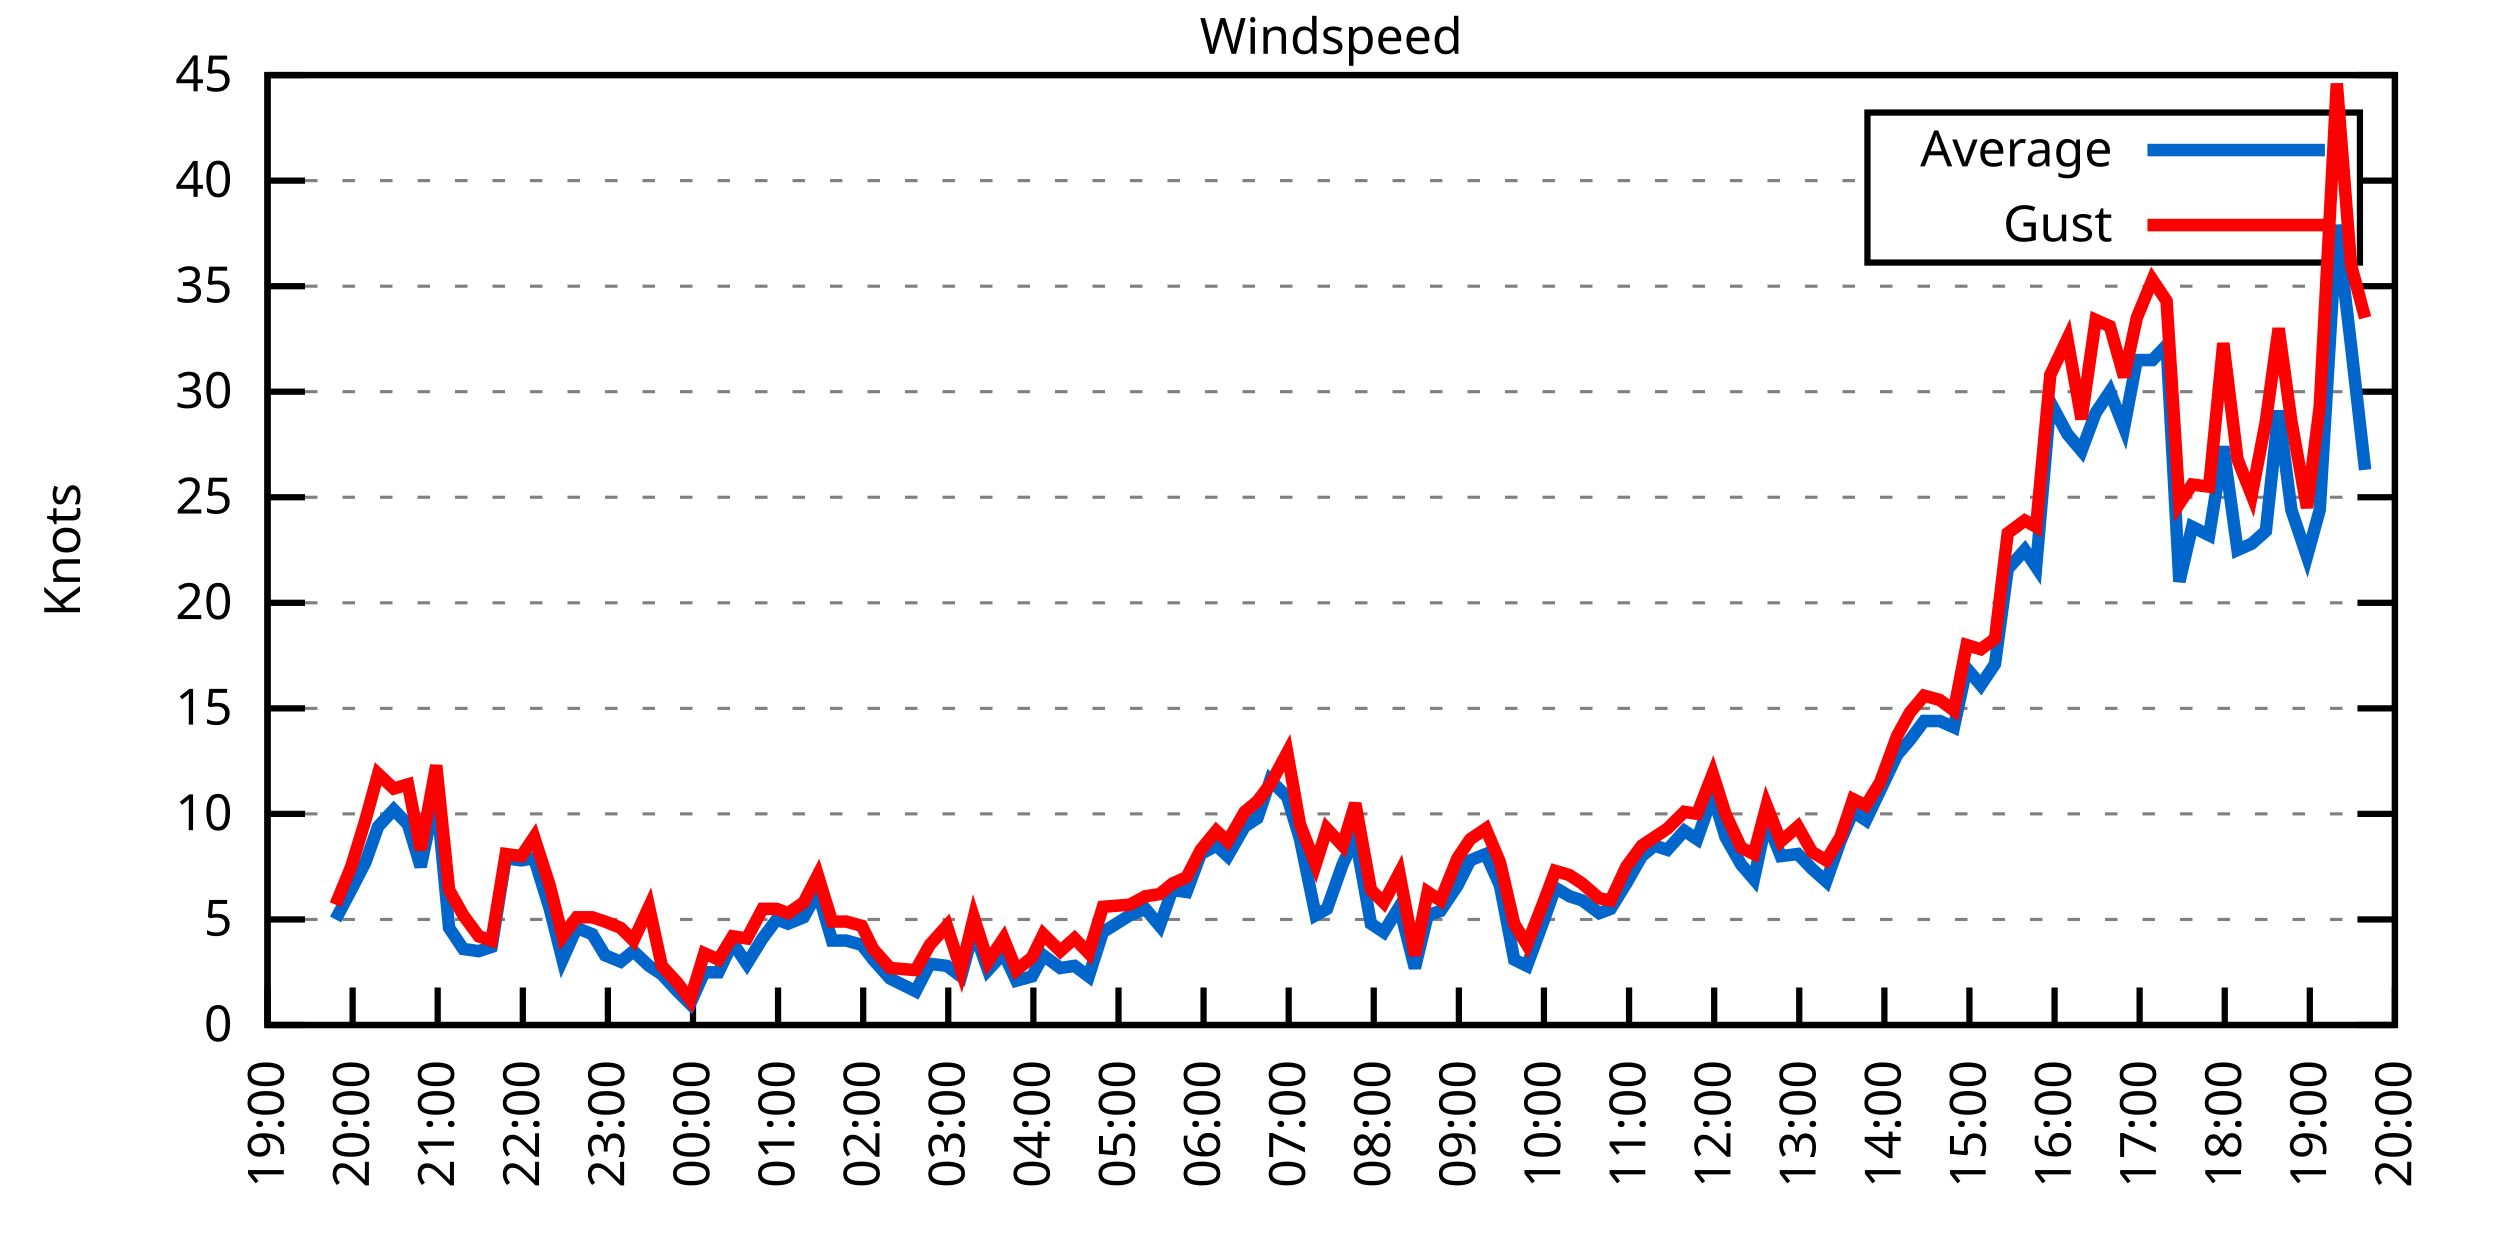
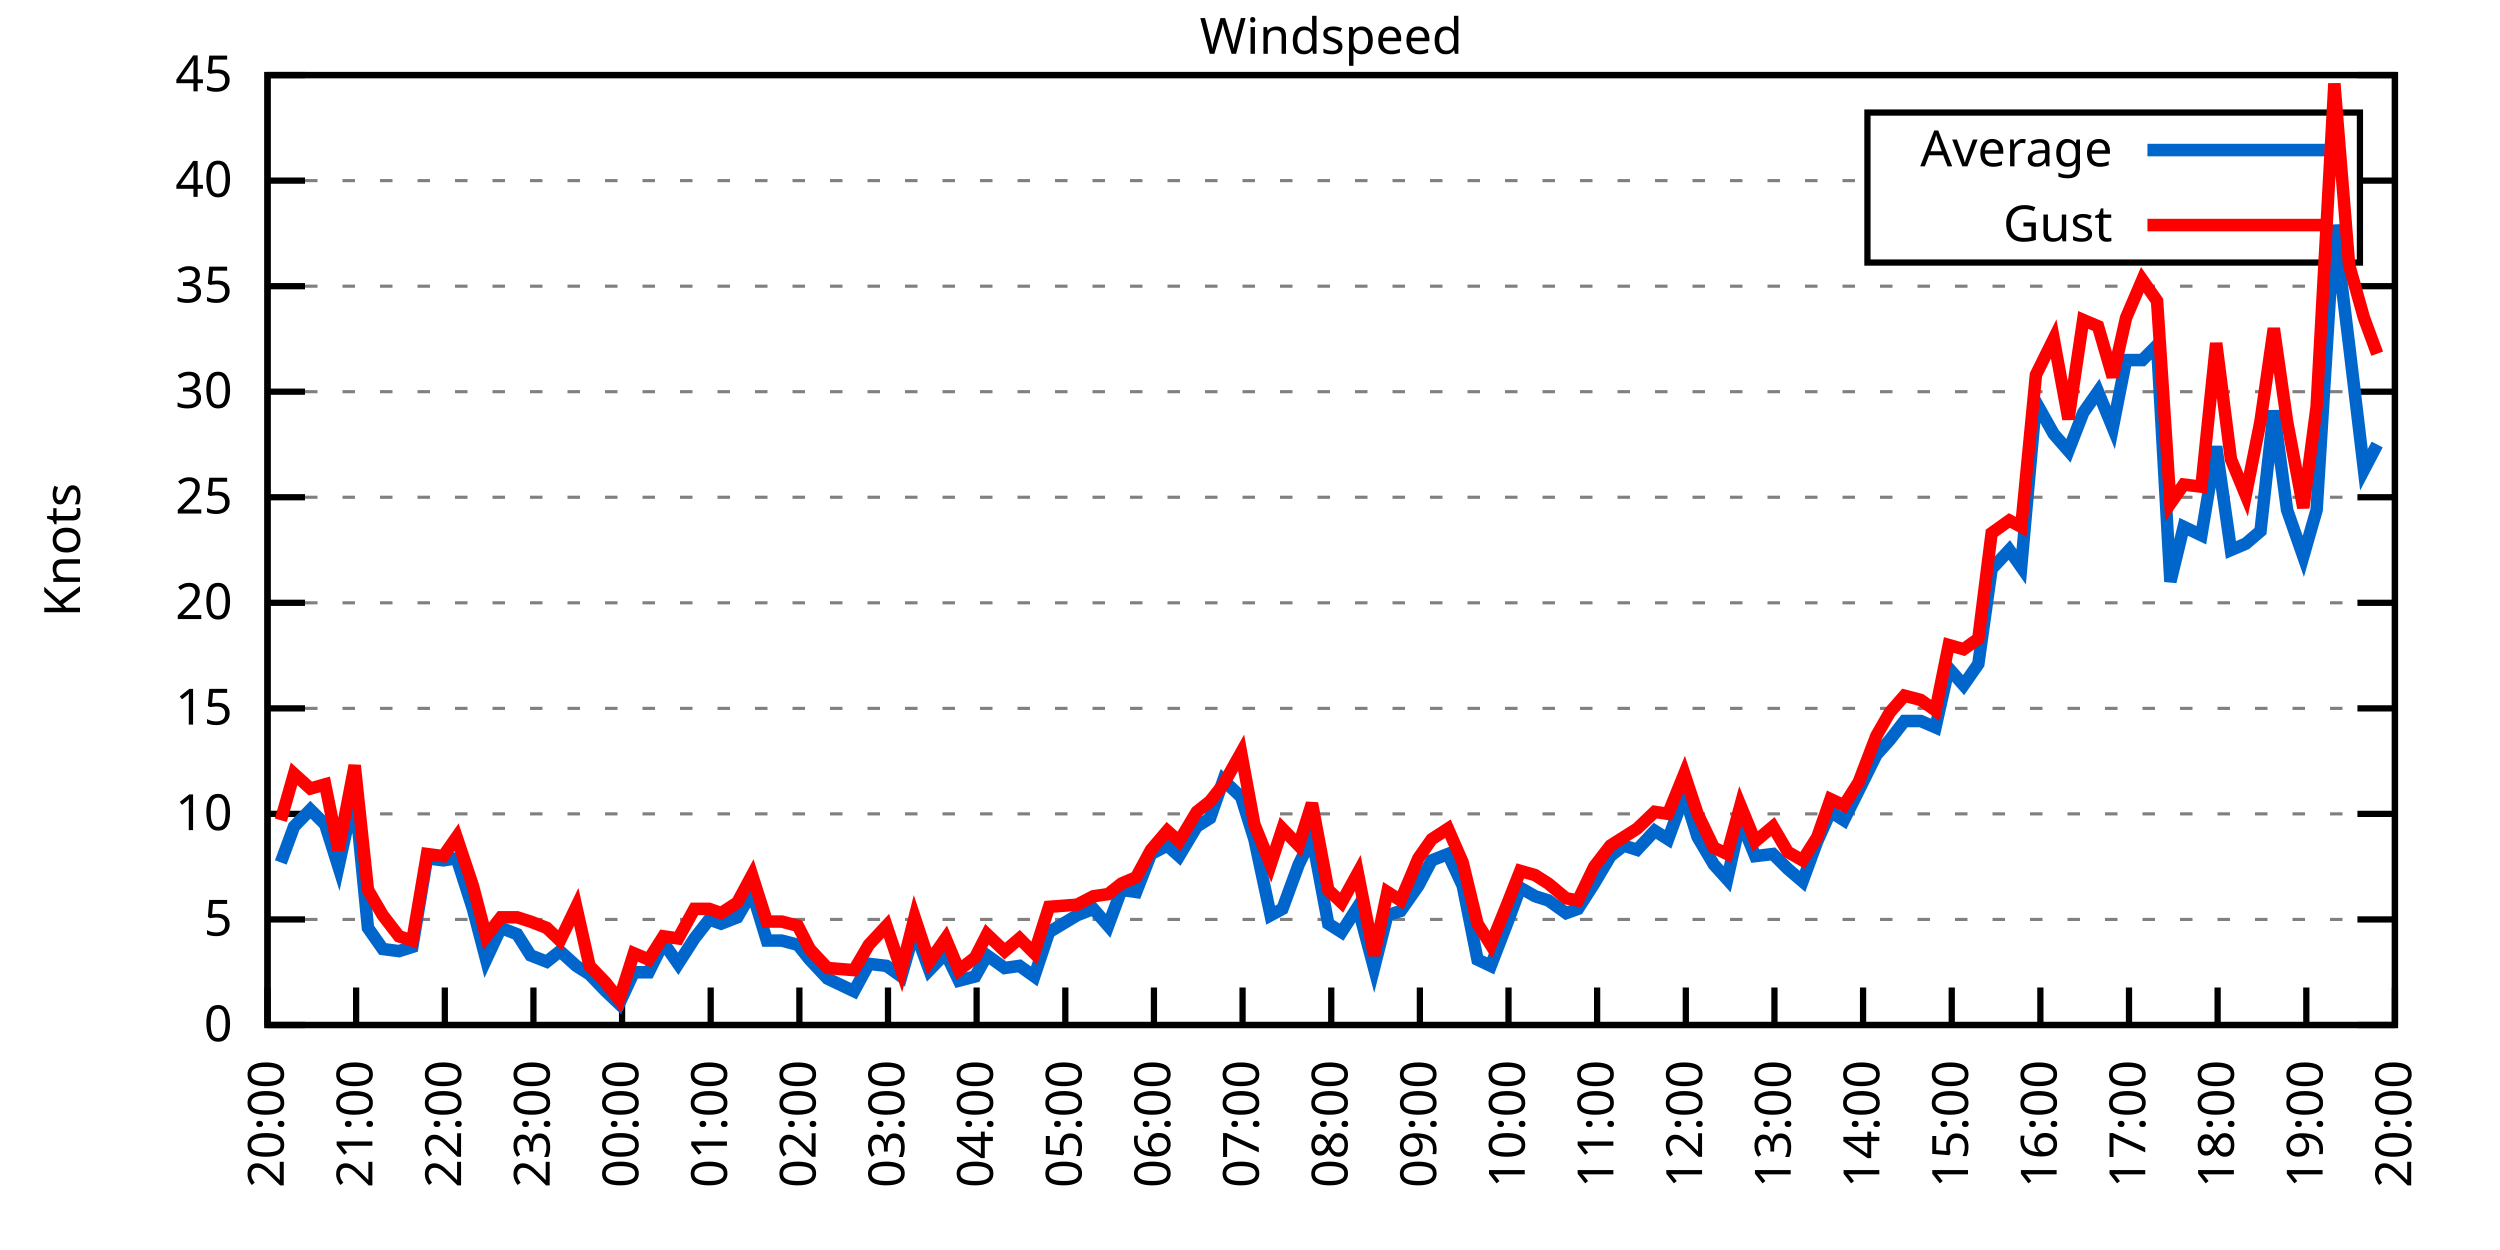
<svg xmlns="http://www.w3.org/2000/svg" xmlns:xlink="http://www.w3.org/1999/xlink" width="400" height="200" viewBox="0 0 400 200">
  <g id="gnuplot_canvas">
    <rect x="0" y="0" width="400" height="200" fill="none" />
    <defs>
      <circle id="gpDot" r="0.5" stroke-width="0.5" stroke="currentColor" />
      <path id="gpPt0" stroke-width="0.333" stroke="currentColor" d="M-1,0 h2 M0,-1 v2" />
      <path id="gpPt1" stroke-width="0.333" stroke="currentColor" d="M-1,-1 L1,1 M1,-1 L-1,1" />
      <path id="gpPt2" stroke-width="0.333" stroke="currentColor" d="M-1,0 L1,0 M0,-1 L0,1 M-1,-1 L1,1 M-1,1 L1,-1" />
      <rect id="gpPt3" stroke-width="0.333" stroke="currentColor" x="-1" y="-1" width="2" height="2" />
      <rect id="gpPt4" stroke-width="0.333" stroke="currentColor" fill="currentColor" x="-1" y="-1" width="2" height="2" />
      <circle id="gpPt5" stroke-width="0.333" stroke="currentColor" cx="0" cy="0" r="1" />
      <use xlink:href="#gpPt5" id="gpPt6" fill="currentColor" stroke="none" />
      <path id="gpPt7" stroke-width="0.333" stroke="currentColor" d="M0,-1.33 L-1.33,0.67 L1.33,0.67 z" />
      <use xlink:href="#gpPt7" id="gpPt8" fill="currentColor" stroke="none" />
      <use xlink:href="#gpPt7" id="gpPt9" stroke="currentColor" transform="rotate(180)" />
      <use xlink:href="#gpPt9" id="gpPt10" fill="currentColor" stroke="none" />
      <use xlink:href="#gpPt3" id="gpPt11" stroke="currentColor" transform="rotate(45)" />
      <use xlink:href="#gpPt11" id="gpPt12" fill="currentColor" stroke="none" />
      <path id="gpPt13" stroke-width="0.333" stroke="currentColor" d="M0,1.330 L1.265,0.411 L0.782,-1.067 L-0.782,-1.076 L-1.265,0.411 z" />
      <use xlink:href="#gpPt13" id="gpPt14" fill="currentColor" stroke="none" />
      <filter id="textbox" filterUnits="objectBoundingBox" x="0" y="0" height="1" width="1">
        <feFlood flood-color="white" flood-opacity="1" result="bgnd" />
        <feComposite in="SourceGraphic" in2="bgnd" operator="atop" />
      </filter>
      <filter id="greybox" filterUnits="objectBoundingBox" x="0" y="0" height="1" width="1">
        <feFlood flood-color="lightgrey" flood-opacity="1" result="grey" />
        <feComposite in="SourceGraphic" in2="grey" operator="atop" />
      </filter>
    </defs>
    <g fill="none" color="white" stroke="currentColor" stroke-width="1.00" stroke-linecap="butt" stroke-linejoin="miter">
</g>
    <g fill="none" color="black" stroke="currentColor" stroke-width="1.00" stroke-linecap="butt" stroke-linejoin="miter">
      <g stroke="none" shape-rendering="crispEdges">
        <polygon fill="rgb(255, 255, 255)" points="42.80,164.00 383.18,164.00 383.18,12.02 42.80,12.02 " />
      </g>
    </g>
    <g fill="none" color="black" stroke="currentColor" stroke-width="1.00" stroke-linecap="butt" stroke-linejoin="miter">
</g>
    <g fill="none" color="black" stroke="black" stroke-width="0.50" stroke-linecap="butt" stroke-linejoin="miter">
</g>
    <g fill="none" color="gray" stroke="currentColor" stroke-width="0.50" stroke-linecap="butt" stroke-linejoin="miter">
      <path stroke="gray" stroke-dasharray="2,4" class="gridline" d="M42.80,164.00 L383.19,164.00  " />
    </g>
    <g fill="none" color="gray" stroke="gray" stroke-width="1.00" stroke-linecap="butt" stroke-linejoin="miter">
</g>
    <g fill="none" color="black" stroke="currentColor" stroke-width="1.00" stroke-linecap="butt" stroke-linejoin="miter">
      <path stroke="black" d="M42.80,164.00 L48.80,164.00 M383.19,164.00 L377.19,164.00  " />
      <g transform="translate(37.20,166.60)" stroke="none" fill="black" font-family="Sans" font-size="8.00" text-anchor="end">
        <text>
          <tspan font-family="Sans"> 0</tspan>
        </text>
      </g>
    </g>
    <g fill="none" color="black" stroke="currentColor" stroke-width="1.00" stroke-linecap="butt" stroke-linejoin="miter">
</g>
    <g fill="none" color="black" stroke="black" stroke-width="0.50" stroke-linecap="butt" stroke-linejoin="miter">
</g>
    <g fill="none" color="gray" stroke="currentColor" stroke-width="0.50" stroke-linecap="butt" stroke-linejoin="miter">
      <path stroke="gray" stroke-dasharray="2,4" class="gridline" d="M42.80,147.11 L383.19,147.11  " />
    </g>
    <g fill="none" color="gray" stroke="gray" stroke-width="1.00" stroke-linecap="butt" stroke-linejoin="miter">
</g>
    <g fill="none" color="black" stroke="currentColor" stroke-width="1.00" stroke-linecap="butt" stroke-linejoin="miter">
      <path stroke="black" d="M42.80,147.11 L48.80,147.11 M383.19,147.11 L377.19,147.11  " />
      <g transform="translate(37.20,149.71)" stroke="none" fill="black" font-family="Sans" font-size="8.00" text-anchor="end">
        <text>
          <tspan font-family="Sans"> 5</tspan>
        </text>
      </g>
    </g>
    <g fill="none" color="black" stroke="currentColor" stroke-width="1.00" stroke-linecap="butt" stroke-linejoin="miter">
</g>
    <g fill="none" color="black" stroke="black" stroke-width="0.50" stroke-linecap="butt" stroke-linejoin="miter">
</g>
    <g fill="none" color="gray" stroke="currentColor" stroke-width="0.50" stroke-linecap="butt" stroke-linejoin="miter">
      <path stroke="gray" stroke-dasharray="2,4" class="gridline" d="M42.80,130.22 L383.19,130.22  " />
    </g>
    <g fill="none" color="gray" stroke="gray" stroke-width="1.00" stroke-linecap="butt" stroke-linejoin="miter">
</g>
    <g fill="none" color="black" stroke="currentColor" stroke-width="1.00" stroke-linecap="butt" stroke-linejoin="miter">
      <path stroke="black" d="M42.80,130.22 L48.80,130.22 M383.19,130.22 L377.19,130.22  " />
      <g transform="translate(37.20,132.82)" stroke="none" fill="black" font-family="Sans" font-size="8.00" text-anchor="end">
        <text>
          <tspan font-family="Sans"> 10</tspan>
        </text>
      </g>
    </g>
    <g fill="none" color="black" stroke="currentColor" stroke-width="1.00" stroke-linecap="butt" stroke-linejoin="miter">
</g>
    <g fill="none" color="black" stroke="black" stroke-width="0.50" stroke-linecap="butt" stroke-linejoin="miter">
</g>
    <g fill="none" color="gray" stroke="currentColor" stroke-width="0.50" stroke-linecap="butt" stroke-linejoin="miter">
      <path stroke="gray" stroke-dasharray="2,4" class="gridline" d="M42.80,113.34 L383.19,113.34  " />
    </g>
    <g fill="none" color="gray" stroke="gray" stroke-width="1.00" stroke-linecap="butt" stroke-linejoin="miter">
</g>
    <g fill="none" color="black" stroke="currentColor" stroke-width="1.00" stroke-linecap="butt" stroke-linejoin="miter">
      <path stroke="black" d="M42.80,113.34 L48.80,113.34 M383.19,113.34 L377.19,113.34  " />
      <g transform="translate(37.20,115.94)" stroke="none" fill="black" font-family="Sans" font-size="8.00" text-anchor="end">
        <text>
          <tspan font-family="Sans"> 15</tspan>
        </text>
      </g>
    </g>
    <g fill="none" color="black" stroke="currentColor" stroke-width="1.00" stroke-linecap="butt" stroke-linejoin="miter">
</g>
    <g fill="none" color="black" stroke="black" stroke-width="0.50" stroke-linecap="butt" stroke-linejoin="miter">
</g>
    <g fill="none" color="gray" stroke="currentColor" stroke-width="0.50" stroke-linecap="butt" stroke-linejoin="miter">
      <path stroke="gray" stroke-dasharray="2,4" class="gridline" d="M42.80,96.45 L383.19,96.45  " />
    </g>
    <g fill="none" color="gray" stroke="gray" stroke-width="1.00" stroke-linecap="butt" stroke-linejoin="miter">
</g>
    <g fill="none" color="black" stroke="currentColor" stroke-width="1.00" stroke-linecap="butt" stroke-linejoin="miter">
      <path stroke="black" d="M42.80,96.45 L48.80,96.45 M383.19,96.45 L377.19,96.45  " />
      <g transform="translate(37.20,99.05)" stroke="none" fill="black" font-family="Sans" font-size="8.00" text-anchor="end">
        <text>
          <tspan font-family="Sans"> 20</tspan>
        </text>
      </g>
    </g>
    <g fill="none" color="black" stroke="currentColor" stroke-width="1.00" stroke-linecap="butt" stroke-linejoin="miter">
</g>
    <g fill="none" color="black" stroke="black" stroke-width="0.50" stroke-linecap="butt" stroke-linejoin="miter">
</g>
    <g fill="none" color="gray" stroke="currentColor" stroke-width="0.50" stroke-linecap="butt" stroke-linejoin="miter">
      <path stroke="gray" stroke-dasharray="2,4" class="gridline" d="M42.80,79.56 L383.19,79.56  " />
    </g>
    <g fill="none" color="gray" stroke="gray" stroke-width="1.00" stroke-linecap="butt" stroke-linejoin="miter">
</g>
    <g fill="none" color="black" stroke="currentColor" stroke-width="1.00" stroke-linecap="butt" stroke-linejoin="miter">
      <path stroke="black" d="M42.80,79.56 L48.80,79.56 M383.19,79.56 L377.19,79.56  " />
      <g transform="translate(37.20,82.16)" stroke="none" fill="black" font-family="Sans" font-size="8.00" text-anchor="end">
        <text>
          <tspan font-family="Sans"> 25</tspan>
        </text>
      </g>
    </g>
    <g fill="none" color="black" stroke="currentColor" stroke-width="1.00" stroke-linecap="butt" stroke-linejoin="miter">
</g>
    <g fill="none" color="black" stroke="black" stroke-width="0.50" stroke-linecap="butt" stroke-linejoin="miter">
</g>
    <g fill="none" color="gray" stroke="currentColor" stroke-width="0.50" stroke-linecap="butt" stroke-linejoin="miter">
      <path stroke="gray" stroke-dasharray="2,4" class="gridline" d="M42.80,62.67 L383.19,62.67  " />
    </g>
    <g fill="none" color="gray" stroke="gray" stroke-width="1.00" stroke-linecap="butt" stroke-linejoin="miter">
</g>
    <g fill="none" color="black" stroke="currentColor" stroke-width="1.00" stroke-linecap="butt" stroke-linejoin="miter">
      <path stroke="black" d="M42.80,62.67 L48.80,62.67 M383.19,62.67 L377.19,62.67  " />
      <g transform="translate(37.20,65.27)" stroke="none" fill="black" font-family="Sans" font-size="8.00" text-anchor="end">
        <text>
          <tspan font-family="Sans"> 30</tspan>
        </text>
      </g>
    </g>
    <g fill="none" color="black" stroke="currentColor" stroke-width="1.00" stroke-linecap="butt" stroke-linejoin="miter">
</g>
    <g fill="none" color="black" stroke="black" stroke-width="0.50" stroke-linecap="butt" stroke-linejoin="miter">
</g>
    <g fill="none" color="gray" stroke="currentColor" stroke-width="0.50" stroke-linecap="butt" stroke-linejoin="miter">
      <path stroke="gray" stroke-dasharray="2,4" class="gridline" d="M42.80,45.79 L383.19,45.79  " />
    </g>
    <g fill="none" color="gray" stroke="gray" stroke-width="1.00" stroke-linecap="butt" stroke-linejoin="miter">
</g>
    <g fill="none" color="black" stroke="currentColor" stroke-width="1.00" stroke-linecap="butt" stroke-linejoin="miter">
      <path stroke="black" d="M42.80,45.79 L48.80,45.79 M383.19,45.79 L377.19,45.79  " />
      <g transform="translate(37.20,48.39)" stroke="none" fill="black" font-family="Sans" font-size="8.00" text-anchor="end">
        <text>
          <tspan font-family="Sans"> 35</tspan>
        </text>
      </g>
    </g>
    <g fill="none" color="black" stroke="currentColor" stroke-width="1.00" stroke-linecap="butt" stroke-linejoin="miter">
</g>
    <g fill="none" color="black" stroke="black" stroke-width="0.50" stroke-linecap="butt" stroke-linejoin="miter">
</g>
    <g fill="none" color="gray" stroke="currentColor" stroke-width="0.50" stroke-linecap="butt" stroke-linejoin="miter">
      <path stroke="gray" stroke-dasharray="2,4" class="gridline" d="M42.80,28.90 L298.79,28.90 M377.59,28.90 L383.19,28.90  " />
    </g>
    <g fill="none" color="gray" stroke="gray" stroke-width="1.00" stroke-linecap="butt" stroke-linejoin="miter">
</g>
    <g fill="none" color="black" stroke="currentColor" stroke-width="1.00" stroke-linecap="butt" stroke-linejoin="miter">
      <path stroke="black" d="M42.80,28.90 L48.80,28.90 M383.19,28.90 L377.19,28.90  " />
      <g transform="translate(37.20,31.50)" stroke="none" fill="black" font-family="Sans" font-size="8.00" text-anchor="end">
        <text>
          <tspan font-family="Sans"> 40</tspan>
        </text>
      </g>
    </g>
    <g fill="none" color="black" stroke="currentColor" stroke-width="1.00" stroke-linecap="butt" stroke-linejoin="miter">
</g>
    <g fill="none" color="black" stroke="black" stroke-width="0.50" stroke-linecap="butt" stroke-linejoin="miter">
</g>
    <g fill="none" color="gray" stroke="currentColor" stroke-width="0.50" stroke-linecap="butt" stroke-linejoin="miter">
      <path stroke="gray" stroke-dasharray="2,4" class="gridline" d="M42.80,12.01 L383.19,12.01  " />
    </g>
    <g fill="none" color="gray" stroke="gray" stroke-width="1.00" stroke-linecap="butt" stroke-linejoin="miter">
</g>
    <g fill="none" color="black" stroke="currentColor" stroke-width="1.00" stroke-linecap="butt" stroke-linejoin="miter">
      <path stroke="black" d="M42.80,12.01 L48.80,12.01 M383.19,12.01 L377.19,12.01  " />
      <g transform="translate(37.20,14.61)" stroke="none" fill="black" font-family="Sans" font-size="8.00" text-anchor="end">
        <text>
          <tspan font-family="Sans"> 45</tspan>
        </text>
      </g>
    </g>
    <g fill="none" color="black" stroke="currentColor" stroke-width="1.00" stroke-linecap="butt" stroke-linejoin="miter">
      <path stroke="black" d="M42.80,164.00 L42.80,158.00  " />
      <g transform="translate(45.40,169.60) rotate(270.00)" stroke="none" fill="black" font-family="Sans" font-size="8.00" text-anchor="end">
        <text>
-           <tspan font-family="Sans">19:00</tspan>
-         </text>
-       </g>
-     </g>
-     <g fill="none" color="black" stroke="currentColor" stroke-width="1.00" stroke-linecap="butt" stroke-linejoin="miter">
-       <path stroke="black" d="M56.42,164.00 L56.42,158.00  " />
-       <g transform="translate(59.02,169.60) rotate(270.00)" stroke="none" fill="black" font-family="Sans" font-size="8.00" text-anchor="end">
-         <text>
          <tspan font-family="Sans">20:00</tspan>
        </text>
      </g>
    </g>
    <g fill="none" color="black" stroke="currentColor" stroke-width="1.00" stroke-linecap="butt" stroke-linejoin="miter">
-       <path stroke="black" d="M70.03,164.00 L70.03,158.00  " />
-       <g transform="translate(72.63,169.60) rotate(270.00)" stroke="none" fill="black" font-family="Sans" font-size="8.00" text-anchor="end">
+       <path stroke="black" d="M56.98,164.00 L56.98,158.00  " />
+       <g transform="translate(59.58,169.60) rotate(270.00)" stroke="none" fill="black" font-family="Sans" font-size="8.00" text-anchor="end">
        <text>
          <tspan font-family="Sans">21:00</tspan>
        </text>
      </g>
    </g>
    <g fill="none" color="black" stroke="currentColor" stroke-width="1.00" stroke-linecap="butt" stroke-linejoin="miter">
-       <path stroke="black" d="M83.65,164.00 L83.65,158.00  " />
-       <g transform="translate(86.25,169.60) rotate(270.00)" stroke="none" fill="black" font-family="Sans" font-size="8.00" text-anchor="end">
+       <path stroke="black" d="M71.17,164.00 L71.17,158.00  " />
+       <g transform="translate(73.77,169.60) rotate(270.00)" stroke="none" fill="black" font-family="Sans" font-size="8.00" text-anchor="end">
        <text>
          <tspan font-family="Sans">22:00</tspan>
        </text>
      </g>
    </g>
    <g fill="none" color="black" stroke="currentColor" stroke-width="1.00" stroke-linecap="butt" stroke-linejoin="miter">
-       <path stroke="black" d="M97.26,164.00 L97.26,158.00  " />
-       <g transform="translate(99.86,169.60) rotate(270.00)" stroke="none" fill="black" font-family="Sans" font-size="8.00" text-anchor="end">
+       <path stroke="black" d="M85.35,164.00 L85.35,158.00  " />
+       <g transform="translate(87.95,169.60) rotate(270.00)" stroke="none" fill="black" font-family="Sans" font-size="8.00" text-anchor="end">
        <text>
          <tspan font-family="Sans">23:00</tspan>
        </text>
      </g>
    </g>
    <g fill="none" color="black" stroke="currentColor" stroke-width="1.00" stroke-linecap="butt" stroke-linejoin="miter">
-       <path stroke="black" d="M110.88,164.00 L110.88,158.00  " />
-       <g transform="translate(113.48,169.60) rotate(270.00)" stroke="none" fill="black" font-family="Sans" font-size="8.00" text-anchor="end">
+       <path stroke="black" d="M99.53,164.00 L99.53,158.00  " />
+       <g transform="translate(102.13,169.60) rotate(270.00)" stroke="none" fill="black" font-family="Sans" font-size="8.00" text-anchor="end">
        <text>
          <tspan font-family="Sans">00:00</tspan>
        </text>
      </g>
    </g>
    <g fill="none" color="black" stroke="currentColor" stroke-width="1.00" stroke-linecap="butt" stroke-linejoin="miter">
-       <path stroke="black" d="M124.49,164.00 L124.49,158.00  " />
-       <g transform="translate(127.09,169.60) rotate(270.00)" stroke="none" fill="black" font-family="Sans" font-size="8.00" text-anchor="end">
+       <path stroke="black" d="M113.71,164.00 L113.71,158.00  " />
+       <g transform="translate(116.31,169.60) rotate(270.00)" stroke="none" fill="black" font-family="Sans" font-size="8.00" text-anchor="end">
        <text>
          <tspan font-family="Sans">01:00</tspan>
        </text>
      </g>
    </g>
    <g fill="none" color="black" stroke="currentColor" stroke-width="1.00" stroke-linecap="butt" stroke-linejoin="miter">
-       <path stroke="black" d="M138.11,164.00 L138.11,158.00  " />
-       <g transform="translate(140.71,169.60) rotate(270.00)" stroke="none" fill="black" font-family="Sans" font-size="8.00" text-anchor="end">
+       <path stroke="black" d="M127.90,164.00 L127.90,158.00  " />
+       <g transform="translate(130.50,169.60) rotate(270.00)" stroke="none" fill="black" font-family="Sans" font-size="8.00" text-anchor="end">
        <text>
          <tspan font-family="Sans">02:00</tspan>
        </text>
      </g>
    </g>
    <g fill="none" color="black" stroke="currentColor" stroke-width="1.00" stroke-linecap="butt" stroke-linejoin="miter">
-       <path stroke="black" d="M151.72,164.00 L151.72,158.00  " />
-       <g transform="translate(154.32,169.60) rotate(270.00)" stroke="none" fill="black" font-family="Sans" font-size="8.00" text-anchor="end">
+       <path stroke="black" d="M142.08,164.00 L142.08,158.00  " />
+       <g transform="translate(144.68,169.60) rotate(270.00)" stroke="none" fill="black" font-family="Sans" font-size="8.00" text-anchor="end">
        <text>
          <tspan font-family="Sans">03:00</tspan>
        </text>
      </g>
    </g>
    <g fill="none" color="black" stroke="currentColor" stroke-width="1.00" stroke-linecap="butt" stroke-linejoin="miter">
-       <path stroke="black" d="M165.34,164.00 L165.34,158.00  " />
-       <g transform="translate(167.94,169.60) rotate(270.00)" stroke="none" fill="black" font-family="Sans" font-size="8.00" text-anchor="end">
+       <path stroke="black" d="M156.26,164.00 L156.26,158.00  " />
+       <g transform="translate(158.86,169.60) rotate(270.00)" stroke="none" fill="black" font-family="Sans" font-size="8.00" text-anchor="end">
        <text>
          <tspan font-family="Sans">04:00</tspan>
        </text>
      </g>
    </g>
    <g fill="none" color="black" stroke="currentColor" stroke-width="1.00" stroke-linecap="butt" stroke-linejoin="miter">
-       <path stroke="black" d="M178.96,164.00 L178.96,158.00  " />
-       <g transform="translate(181.56,169.60) rotate(270.00)" stroke="none" fill="black" font-family="Sans" font-size="8.00" text-anchor="end">
+       <path stroke="black" d="M170.45,164.00 L170.45,158.00  " />
+       <g transform="translate(173.05,169.60) rotate(270.00)" stroke="none" fill="black" font-family="Sans" font-size="8.00" text-anchor="end">
        <text>
          <tspan font-family="Sans">05:00</tspan>
        </text>
      </g>
    </g>
    <g fill="none" color="black" stroke="currentColor" stroke-width="1.00" stroke-linecap="butt" stroke-linejoin="miter">
-       <path stroke="black" d="M192.57,164.00 L192.57,158.00  " />
-       <g transform="translate(195.17,169.60) rotate(270.00)" stroke="none" fill="black" font-family="Sans" font-size="8.00" text-anchor="end">
+       <path stroke="black" d="M184.63,164.00 L184.63,158.00  " />
+       <g transform="translate(187.23,169.60) rotate(270.00)" stroke="none" fill="black" font-family="Sans" font-size="8.00" text-anchor="end">
        <text>
          <tspan font-family="Sans">06:00</tspan>
        </text>
      </g>
    </g>
    <g fill="none" color="black" stroke="currentColor" stroke-width="1.00" stroke-linecap="butt" stroke-linejoin="miter">
-       <path stroke="black" d="M206.19,164.00 L206.19,158.00  " />
-       <g transform="translate(208.79,169.60) rotate(270.00)" stroke="none" fill="black" font-family="Sans" font-size="8.00" text-anchor="end">
+       <path stroke="black" d="M198.81,164.00 L198.81,158.00  " />
+       <g transform="translate(201.41,169.60) rotate(270.00)" stroke="none" fill="black" font-family="Sans" font-size="8.00" text-anchor="end">
        <text>
          <tspan font-family="Sans">07:00</tspan>
        </text>
      </g>
    </g>
    <g fill="none" color="black" stroke="currentColor" stroke-width="1.00" stroke-linecap="butt" stroke-linejoin="miter">
-       <path stroke="black" d="M219.80,164.00 L219.80,158.00  " />
-       <g transform="translate(222.40,169.60) rotate(270.00)" stroke="none" fill="black" font-family="Sans" font-size="8.00" text-anchor="end">
+       <path stroke="black" d="M213.00,164.00 L213.00,158.00  " />
+       <g transform="translate(215.60,169.60) rotate(270.00)" stroke="none" fill="black" font-family="Sans" font-size="8.00" text-anchor="end">
        <text>
          <tspan font-family="Sans">08:00</tspan>
        </text>
      </g>
    </g>
    <g fill="none" color="black" stroke="currentColor" stroke-width="1.00" stroke-linecap="butt" stroke-linejoin="miter">
-       <path stroke="black" d="M233.42,164.00 L233.42,158.00  " />
-       <g transform="translate(236.02,169.60) rotate(270.00)" stroke="none" fill="black" font-family="Sans" font-size="8.00" text-anchor="end">
+       <path stroke="black" d="M227.18,164.00 L227.18,158.00  " />
+       <g transform="translate(229.78,169.60) rotate(270.00)" stroke="none" fill="black" font-family="Sans" font-size="8.00" text-anchor="end">
        <text>
          <tspan font-family="Sans">09:00</tspan>
        </text>
      </g>
    </g>
    <g fill="none" color="black" stroke="currentColor" stroke-width="1.00" stroke-linecap="butt" stroke-linejoin="miter">
-       <path stroke="black" d="M247.03,164.00 L247.03,158.00  " />
-       <g transform="translate(249.63,169.60) rotate(270.00)" stroke="none" fill="black" font-family="Sans" font-size="8.00" text-anchor="end">
+       <path stroke="black" d="M241.36,164.00 L241.36,158.00  " />
+       <g transform="translate(243.96,169.60) rotate(270.00)" stroke="none" fill="black" font-family="Sans" font-size="8.00" text-anchor="end">
        <text>
          <tspan font-family="Sans">10:00</tspan>
        </text>
      </g>
    </g>
    <g fill="none" color="black" stroke="currentColor" stroke-width="1.00" stroke-linecap="butt" stroke-linejoin="miter">
-       <path stroke="black" d="M260.65,164.00 L260.65,158.00  " />
-       <g transform="translate(263.25,169.60) rotate(270.00)" stroke="none" fill="black" font-family="Sans" font-size="8.00" text-anchor="end">
+       <path stroke="black" d="M255.54,164.00 L255.54,158.00  " />
+       <g transform="translate(258.14,169.60) rotate(270.00)" stroke="none" fill="black" font-family="Sans" font-size="8.00" text-anchor="end">
        <text>
          <tspan font-family="Sans">11:00</tspan>
        </text>
      </g>
    </g>
    <g fill="none" color="black" stroke="currentColor" stroke-width="1.00" stroke-linecap="butt" stroke-linejoin="miter">
-       <path stroke="black" d="M274.27,164.00 L274.27,158.00  " />
-       <g transform="translate(276.87,169.60) rotate(270.00)" stroke="none" fill="black" font-family="Sans" font-size="8.00" text-anchor="end">
+       <path stroke="black" d="M269.73,164.00 L269.73,158.00  " />
+       <g transform="translate(272.33,169.60) rotate(270.00)" stroke="none" fill="black" font-family="Sans" font-size="8.00" text-anchor="end">
        <text>
          <tspan font-family="Sans">12:00</tspan>
        </text>
      </g>
    </g>
    <g fill="none" color="black" stroke="currentColor" stroke-width="1.00" stroke-linecap="butt" stroke-linejoin="miter">
-       <path stroke="black" d="M287.88,164.00 L287.88,158.00  " />
-       <g transform="translate(290.48,169.60) rotate(270.00)" stroke="none" fill="black" font-family="Sans" font-size="8.00" text-anchor="end">
+       <path stroke="black" d="M283.91,164.00 L283.91,158.00  " />
+       <g transform="translate(286.51,169.60) rotate(270.00)" stroke="none" fill="black" font-family="Sans" font-size="8.00" text-anchor="end">
        <text>
          <tspan font-family="Sans">13:00</tspan>
        </text>
      </g>
    </g>
    <g fill="none" color="black" stroke="currentColor" stroke-width="1.00" stroke-linecap="butt" stroke-linejoin="miter">
-       <path stroke="black" d="M301.50,164.00 L301.50,158.00  " />
-       <g transform="translate(304.10,169.60) rotate(270.00)" stroke="none" fill="black" font-family="Sans" font-size="8.00" text-anchor="end">
+       <path stroke="black" d="M298.09,164.00 L298.09,158.00  " />
+       <g transform="translate(300.69,169.60) rotate(270.00)" stroke="none" fill="black" font-family="Sans" font-size="8.00" text-anchor="end">
        <text>
          <tspan font-family="Sans">14:00</tspan>
        </text>
      </g>
    </g>
    <g fill="none" color="black" stroke="currentColor" stroke-width="1.00" stroke-linecap="butt" stroke-linejoin="miter">
-       <path stroke="black" d="M315.11,164.00 L315.11,158.00  " />
-       <g transform="translate(317.71,169.60) rotate(270.00)" stroke="none" fill="black" font-family="Sans" font-size="8.00" text-anchor="end">
+       <path stroke="black" d="M312.28,164.00 L312.28,158.00  " />
+       <g transform="translate(314.88,169.60) rotate(270.00)" stroke="none" fill="black" font-family="Sans" font-size="8.00" text-anchor="end">
        <text>
          <tspan font-family="Sans">15:00</tspan>
        </text>
      </g>
    </g>
    <g fill="none" color="black" stroke="currentColor" stroke-width="1.00" stroke-linecap="butt" stroke-linejoin="miter">
-       <path stroke="black" d="M328.73,164.00 L328.73,158.00  " />
-       <g transform="translate(331.33,169.60) rotate(270.00)" stroke="none" fill="black" font-family="Sans" font-size="8.00" text-anchor="end">
+       <path stroke="black" d="M326.46,164.00 L326.46,158.00  " />
+       <g transform="translate(329.06,169.60) rotate(270.00)" stroke="none" fill="black" font-family="Sans" font-size="8.00" text-anchor="end">
        <text>
          <tspan font-family="Sans">16:00</tspan>
        </text>
      </g>
    </g>
    <g fill="none" color="black" stroke="currentColor" stroke-width="1.00" stroke-linecap="butt" stroke-linejoin="miter">
-       <path stroke="black" d="M342.34,164.00 L342.34,158.00  " />
-       <g transform="translate(344.94,169.60) rotate(270.00)" stroke="none" fill="black" font-family="Sans" font-size="8.00" text-anchor="end">
+       <path stroke="black" d="M340.64,164.00 L340.64,158.00  " />
+       <g transform="translate(343.24,169.60) rotate(270.00)" stroke="none" fill="black" font-family="Sans" font-size="8.00" text-anchor="end">
        <text>
          <tspan font-family="Sans">17:00</tspan>
        </text>
      </g>
    </g>
    <g fill="none" color="black" stroke="currentColor" stroke-width="1.00" stroke-linecap="butt" stroke-linejoin="miter">
-       <path stroke="black" d="M355.96,164.00 L355.96,158.00  " />
-       <g transform="translate(358.56,169.60) rotate(270.00)" stroke="none" fill="black" font-family="Sans" font-size="8.00" text-anchor="end">
+       <path stroke="black" d="M354.82,164.00 L354.82,158.00  " />
+       <g transform="translate(357.42,169.60) rotate(270.00)" stroke="none" fill="black" font-family="Sans" font-size="8.00" text-anchor="end">
        <text>
          <tspan font-family="Sans">18:00</tspan>
        </text>
      </g>
    </g>
    <g fill="none" color="black" stroke="currentColor" stroke-width="1.00" stroke-linecap="butt" stroke-linejoin="miter">
-       <path stroke="black" d="M369.57,164.00 L369.57,158.00  " />
-       <g transform="translate(372.17,169.60) rotate(270.00)" stroke="none" fill="black" font-family="Sans" font-size="8.00" text-anchor="end">
+       <path stroke="black" d="M369.01,164.00 L369.01,158.00  " />
+       <g transform="translate(371.61,169.60) rotate(270.00)" stroke="none" fill="black" font-family="Sans" font-size="8.00" text-anchor="end">
        <text>
          <tspan font-family="Sans">19:00</tspan>
        </text>
      </g>
    </g>
    <g fill="none" color="black" stroke="currentColor" stroke-width="1.00" stroke-linecap="butt" stroke-linejoin="miter">
      <path stroke="black" d="M383.19,164.00 L383.19,158.00  " />
      <g transform="translate(385.79,169.60) rotate(270.00)" stroke="none" fill="black" font-family="Sans" font-size="8.00" text-anchor="end">
        <text>
          <tspan font-family="Sans">20:00</tspan>
        </text>
      </g>
    </g>
    <g fill="none" color="black" stroke="currentColor" stroke-width="1.00" stroke-linecap="butt" stroke-linejoin="miter">
</g>
    <g fill="none" color="black" stroke="currentColor" stroke-width="1.00" stroke-linecap="butt" stroke-linejoin="miter">
      <path stroke="black" d="M42.80,12.01 L42.80,164.00 L383.19,164.00 L383.19,12.01 L42.80,12.01 Z  " />
    </g>
    <g fill="none" color="black" stroke="currentColor" stroke-width="1.00" stroke-linecap="butt" stroke-linejoin="miter">
</g>
    <g fill="none" color="black" stroke="currentColor" stroke-width="1.00" stroke-linecap="butt" stroke-linejoin="miter">
      <path stroke="black" d="M298.79,42.01 L298.79,18.01 L377.59,18.01 L377.59,42.01 L298.79,42.01 Z  " />
    </g>
    <g id="Windspeed_plot_1">
      <g fill="none" color="white" stroke="black" stroke-width="2.00" stroke-linecap="butt" stroke-linejoin="miter">
</g>
      <g fill="none" color="black" stroke="currentColor" stroke-width="2.00" stroke-linecap="butt" stroke-linejoin="miter">
        <g transform="translate(337.99,26.61)" stroke="none" fill="black" font-family="Sans" font-size="8.00" text-anchor="end">
          <text>
            <tspan font-family="Sans">Average</tspan>
          </text>
        </g>
      </g>
      <g fill="none" color="black" stroke="currentColor" stroke-width="2.00" stroke-linecap="butt" stroke-linejoin="miter">
-         <path stroke="rgb(  0, 102, 204)" d="M343.59,24.01 L371.99,24.01 M53.69,147.11 L56.19,142.38 L58.46,137.99 L60.50,132.25 L63.00,129.55 L65.27,131.91   L67.31,138.67 L69.80,126.85 L71.85,148.46 L74.12,151.84 L76.61,152.18 L78.65,151.50 L80.92,137.32 L83.42,137.66   L85.46,137.32 L87.96,145.42 L90.00,153.53 L92.27,148.46 L94.77,149.48 L96.81,152.85 L99.30,153.87 L101.35,152.18   L103.84,154.54 L105.89,155.89 L108.38,158.60 L110.42,160.62 L112.69,155.56 L114.96,155.56 L117.23,150.83 L119.50,154.21   L122.00,150.15 L124.27,147.11 L126.08,147.79 L128.58,146.77 L130.85,142.72 L133.12,150.49 L135.39,150.49 L137.88,151.17   L139.70,153.53 L142.42,156.57 L146.51,158.60 L148.77,154.21 L151.50,154.54 L153.77,156.23 L155.81,148.80 L158.08,155.22   L160.57,152.52 L162.62,156.91 L165.11,156.23 L166.93,152.85 L169.65,154.88 L171.92,154.54 L174.19,156.23 L176.46,149.14   L180.77,146.44 L183.27,145.42 L185.54,148.13 L187.58,142.38 L189.85,142.72 L192.12,136.64 L194.61,135.29 L196.43,136.98   L199.15,132.25 L201.19,130.90 L203.24,124.82 L205.96,127.52 L208.00,134.28 L210.50,146.44 L212.31,145.42 L214.81,138.33   L216.85,133.94 L219.35,147.79 L221.39,149.14 L223.89,145.09 L226.38,154.88 L228.43,146.44 L230.47,145.76 L233.19,141.71   L235.23,137.66 L237.73,136.64 L240.00,141.71 L242.27,153.53 L244.31,154.54 L246.81,147.79 L248.85,142.05 L251.12,143.40   L253.16,144.07 L255.88,146.10 L257.70,145.42 L260.20,141.37 L262.69,136.98 L264.73,135.29 L266.78,135.97 L269.50,132.93   L271.54,134.28 L274.04,127.18 L276.08,133.94 L278.58,138.33 L280.62,140.69 L282.66,131.24 L284.93,136.98 L287.65,136.64   L289.92,139.01 L292.19,141.03 L294.46,134.62 L296.50,129.89 L298.55,131.24 L300.82,126.51 L303.54,120.77 L305.58,118.40   L307.85,115.36 L310.35,115.36 L312.62,116.38 L314.66,106.92 L316.93,109.62 L319.20,106.24 L321.24,91.04 L323.96,88.00   L325.78,90.71 L328.05,64.36 L330.77,69.43 L333.04,72.13 L335.31,66.05 L337.58,62.67 L339.85,68.42 L341.89,57.61   L344.39,57.61 L346.65,55.24 L348.70,93.07 L350.74,84.29 L353.46,85.64 L355.73,71.45 L358.00,88.00 L360.27,86.99   L362.54,84.97 L364.58,65.71 L366.62,81.59 L369.12,89.02 L371.16,81.59 L373.89,35.99 L376.16,55.24 L378.42,75.17    " />
+         <path stroke="rgb(  0, 102, 204)" d="M343.59,24.01 L371.99,24.01 M44.93,137.99 L47.05,132.25 L49.66,129.55 L52.02,131.91 L54.15,138.67 L56.75,126.85   L58.87,148.46 L61.24,151.84 L63.84,152.18 L65.97,151.50 L68.33,137.32 L70.93,137.66 L73.06,137.32 L75.66,145.42   L77.78,153.53 L80.15,148.46 L82.75,149.48 L84.88,152.85 L87.48,153.87 L89.60,152.18 L92.20,154.54 L94.33,155.89   L96.93,158.60 L99.06,160.62 L101.42,155.56 L103.79,155.56 L106.15,150.83 L108.51,154.21 L111.11,150.15 L113.48,147.11   L115.37,147.79 L117.97,146.77 L120.33,142.72 L122.70,150.49 L125.06,150.49 L127.66,151.17 L129.55,153.53 L132.39,156.57   L136.64,158.60 L139.01,154.21 L141.84,154.54 L144.21,156.23 L146.34,148.80 L148.70,155.22 L151.30,152.52 L153.43,156.91   L156.03,156.23 L157.92,152.85 L160.75,154.88 L163.12,154.54 L165.48,156.23 L167.85,149.14 L172.34,146.44 L174.94,145.42   L177.30,148.13 L179.43,142.38 L181.79,142.72 L184.16,136.64 L186.76,135.29 L188.65,136.98 L191.48,132.25 L193.61,130.90   L195.74,124.82 L198.58,127.52 L200.70,134.28 L203.30,146.44 L205.19,145.42 L207.79,138.33 L209.92,133.94 L212.52,147.79   L214.65,149.14 L217.25,145.09 L219.85,154.88 L221.98,146.44 L224.10,145.76 L226.94,141.71 L229.07,137.66 L231.67,136.64   L234.03,141.71 L236.40,153.53 L238.52,154.54 L241.12,147.79 L243.25,142.05 L245.62,143.40 L247.74,144.07 L250.58,146.10   L252.47,145.42 L255.07,141.37 L257.67,136.98 L259.80,135.29 L261.93,135.97 L264.76,132.93 L266.89,134.28 L269.49,127.18   L271.62,133.94 L274.22,138.33 L276.35,140.69 L278.47,131.24 L280.84,136.98 L283.67,136.64 L286.04,139.01 L288.40,141.03   L290.76,134.62 L292.89,129.89 L295.02,131.24 L297.38,126.51 L300.22,120.77 L302.35,118.40 L304.71,115.36 L307.31,115.36   L309.68,116.38 L311.80,106.92 L314.17,109.62 L316.53,106.24 L318.66,91.04 L321.49,88.00 L323.39,90.71 L325.75,64.36   L328.59,69.43 L330.95,72.13 L333.31,66.05 L335.68,62.67 L338.04,68.42 L340.17,57.61 L342.77,57.61 L345.13,55.24   L347.26,93.07 L349.39,84.29 L352.22,85.64 L354.59,71.45 L356.95,88.00 L359.32,86.99 L361.68,84.97 L363.81,65.71   L365.93,81.59 L368.53,89.02 L370.66,81.59 L373.50,35.99 L375.86,55.24 L378.23,75.17 L380.35,71.12  " />
      </g>
    </g>
    <g id="Windspeed_plot_2">
      <g fill="none" color="black" stroke="currentColor" stroke-width="2.00" stroke-linecap="butt" stroke-linejoin="miter">
        <g transform="translate(337.99,38.61)" stroke="none" fill="black" font-family="Sans" font-size="8.00" text-anchor="end">
          <text>
            <tspan font-family="Sans">Gust</tspan>
          </text>
        </g>
      </g>
      <g fill="none" color="black" stroke="currentColor" stroke-width="2.00" stroke-linecap="butt" stroke-linejoin="miter">
-         <path stroke="rgb(255,   0,   0)" d="M343.59,36.01 L371.99,36.01 M53.69,144.75 L56.19,138.67 L58.46,131.24 L60.50,123.81 L63.00,126.17 L65.27,125.50   L67.31,135.97 L69.80,122.46 L71.85,142.38 L74.12,146.44 L76.61,149.81 L78.65,150.49 L80.92,136.64 L83.42,136.98   L85.46,133.94 L87.96,141.71 L90.00,149.81 L92.27,146.77 L94.77,146.77 L96.81,147.45 L99.30,148.46 L101.35,150.49   L103.84,145.09 L105.89,154.54 L108.38,157.24 L110.42,159.95 L112.69,152.52 L114.96,153.53 L117.23,149.81 L119.50,150.15   L122.00,145.42 L124.27,145.42 L126.08,146.10 L128.58,144.41 L130.85,140.02 L133.12,147.45 L135.39,147.45 L137.88,148.13   L139.70,151.84 L142.42,154.88 L146.51,155.22 L148.77,151.17 L151.50,148.13 L153.77,155.22 L155.81,146.77 L158.08,153.87   L160.57,150.15 L162.62,155.22 L165.11,153.19 L166.93,149.48 L169.65,152.18 L171.92,150.15 L174.19,152.52 L176.46,145.09   L180.77,144.75 L183.27,143.40 L185.54,143.06 L187.58,141.37 L189.85,140.36 L192.12,135.97 L194.61,132.93 L196.43,134.62   L199.15,129.89 L201.19,128.20 L203.24,125.50 L205.96,120.43 L208.00,131.91 L210.50,138.33 L212.31,132.59 L214.81,135.29   L216.85,128.54 L219.35,142.38 L221.39,144.41 L223.89,139.68 L226.38,152.85 L228.43,142.72 L230.47,144.07 L233.19,137.32   L235.23,134.28 L237.73,132.59 L240.00,137.99 L242.27,147.79 L244.31,151.17 L246.81,144.75 L248.85,139.34 L251.12,140.02   L253.16,141.37 L255.88,143.73 L257.70,144.07 L260.20,138.67 L262.69,135.29 L264.73,133.94 L266.78,132.59 L269.50,129.89   L271.54,130.22 L274.04,123.81 L276.08,130.22 L278.58,135.63 L280.62,136.64 L282.66,128.87 L284.93,134.62 L287.65,132.25   L289.92,136.30 L292.19,137.66 L294.46,133.94 L296.50,127.86 L298.55,128.87 L300.82,125.16 L303.54,117.73 L305.58,114.01   L307.85,111.31 L310.35,111.99 L312.62,113.67 L314.66,103.20 L316.93,103.88 L319.20,102.19 L321.24,85.30 L323.96,83.28   L325.78,84.29 L328.05,59.97 L330.77,54.23 L333.04,67.06 L335.31,51.19 L337.58,52.20 L339.85,60.31 L341.89,50.85   L344.39,44.77 L346.65,48.15 L348.70,80.57 L350.74,77.53 L353.46,77.87 L355.73,54.90 L358.00,73.48 L360.27,79.22   L362.54,67.40 L364.58,52.54 L366.62,67.40 L369.12,81.25 L371.16,65.04 L373.89,13.36 L376.16,42.41 L378.42,50.85    " />
+         <path stroke="rgb(255,   0,   0)" d="M343.59,36.01 L371.99,36.01 M44.93,131.24 L47.05,123.81 L49.66,126.17 L52.02,125.50 L54.15,135.97 L56.75,122.46   L58.87,142.38 L61.24,146.44 L63.84,149.81 L65.97,150.49 L68.33,136.64 L70.93,136.98 L73.06,133.94 L75.66,141.71   L77.78,149.81 L80.15,146.77 L82.75,146.77 L84.88,147.45 L87.48,148.46 L89.60,150.49 L92.20,145.09 L94.33,154.54   L96.93,157.24 L99.06,159.95 L101.42,152.52 L103.79,153.53 L106.15,149.81 L108.51,150.15 L111.11,145.42 L113.48,145.42   L115.37,146.10 L117.97,144.41 L120.33,140.02 L122.70,147.45 L125.06,147.45 L127.66,148.13 L129.55,151.84 L132.39,154.88   L136.64,155.22 L139.01,151.17 L141.84,148.13 L144.21,155.22 L146.34,146.77 L148.70,153.87 L151.30,150.15 L153.43,155.22   L156.03,153.19 L157.92,149.48 L160.75,152.18 L163.12,150.15 L165.48,152.52 L167.85,145.09 L172.34,144.75 L174.94,143.40   L177.30,143.06 L179.43,141.37 L181.79,140.36 L184.16,135.97 L186.76,132.93 L188.65,134.62 L191.48,129.89 L193.61,128.20   L195.74,125.50 L198.58,120.43 L200.70,131.91 L203.30,138.33 L205.19,132.59 L207.79,135.29 L209.92,128.54 L212.52,142.38   L214.65,144.41 L217.25,139.68 L219.85,152.85 L221.98,142.72 L224.10,144.07 L226.94,137.32 L229.07,134.28 L231.67,132.59   L234.03,137.99 L236.40,147.79 L238.52,151.17 L241.12,144.75 L243.25,139.34 L245.62,140.02 L247.74,141.37 L250.58,143.73   L252.47,144.07 L255.07,138.67 L257.67,135.29 L259.80,133.94 L261.93,132.59 L264.76,129.89 L266.89,130.22 L269.49,123.81   L271.62,130.22 L274.22,135.63 L276.35,136.64 L278.47,128.87 L280.84,134.62 L283.67,132.25 L286.04,136.30 L288.40,137.66   L290.76,133.94 L292.89,127.86 L295.02,128.87 L297.38,125.16 L300.22,117.73 L302.35,114.01 L304.71,111.31 L307.31,111.99   L309.68,113.67 L311.80,103.20 L314.17,103.88 L316.53,102.19 L318.66,85.30 L321.49,83.28 L323.39,84.29 L325.75,59.97   L328.59,54.23 L330.95,67.06 L333.31,51.19 L335.68,52.20 L338.04,60.31 L340.17,50.85 L342.77,44.77 L345.13,48.15   L347.26,80.57 L349.39,77.53 L352.22,77.87 L354.59,54.90 L356.95,73.48 L359.32,79.22 L361.68,67.40 L363.81,52.54   L365.93,67.40 L368.53,81.25 L370.66,65.04 L373.50,13.36 L375.86,42.41 L378.23,50.85 L380.35,56.59  " />
      </g>
    </g>
    <g fill="none" color="black" stroke="currentColor" stroke-width="2.00" stroke-linecap="butt" stroke-linejoin="miter">
</g>
    <g fill="none" color="black" stroke="black" stroke-width="1.00" stroke-linecap="butt" stroke-linejoin="miter">
</g>
    <g fill="none" color="black" stroke="currentColor" stroke-width="1.00" stroke-linecap="butt" stroke-linejoin="miter">
      <path stroke="black" d="M42.80,12.01 L42.80,164.00 L383.19,164.00 L383.19,12.01 L42.80,12.01 Z  " />
      <g transform="translate(12.80,88.01) rotate(270.00)" stroke="none" fill="black" font-family="Sans" font-size="8.00" text-anchor="middle">
        <text>
          <tspan font-family="Sans">Knots</tspan>
        </text>
      </g>
    </g>
    <g fill="none" color="black" stroke="currentColor" stroke-width="1.00" stroke-linecap="butt" stroke-linejoin="miter">
</g>
    <g fill="none" color="black" stroke="currentColor" stroke-width="1.00" stroke-linecap="butt" stroke-linejoin="miter">
      <g transform="translate(212.99,8.61)" stroke="none" fill="black" font-family="Sans" font-size="8.00" text-anchor="middle">
        <text>
          <tspan font-family="Sans">Windspeed</tspan>
        </text>
      </g>
    </g>
    <g fill="none" color="black" stroke="currentColor" stroke-width="1.00" stroke-linecap="butt" stroke-linejoin="miter">
</g>
  </g>
</svg>
